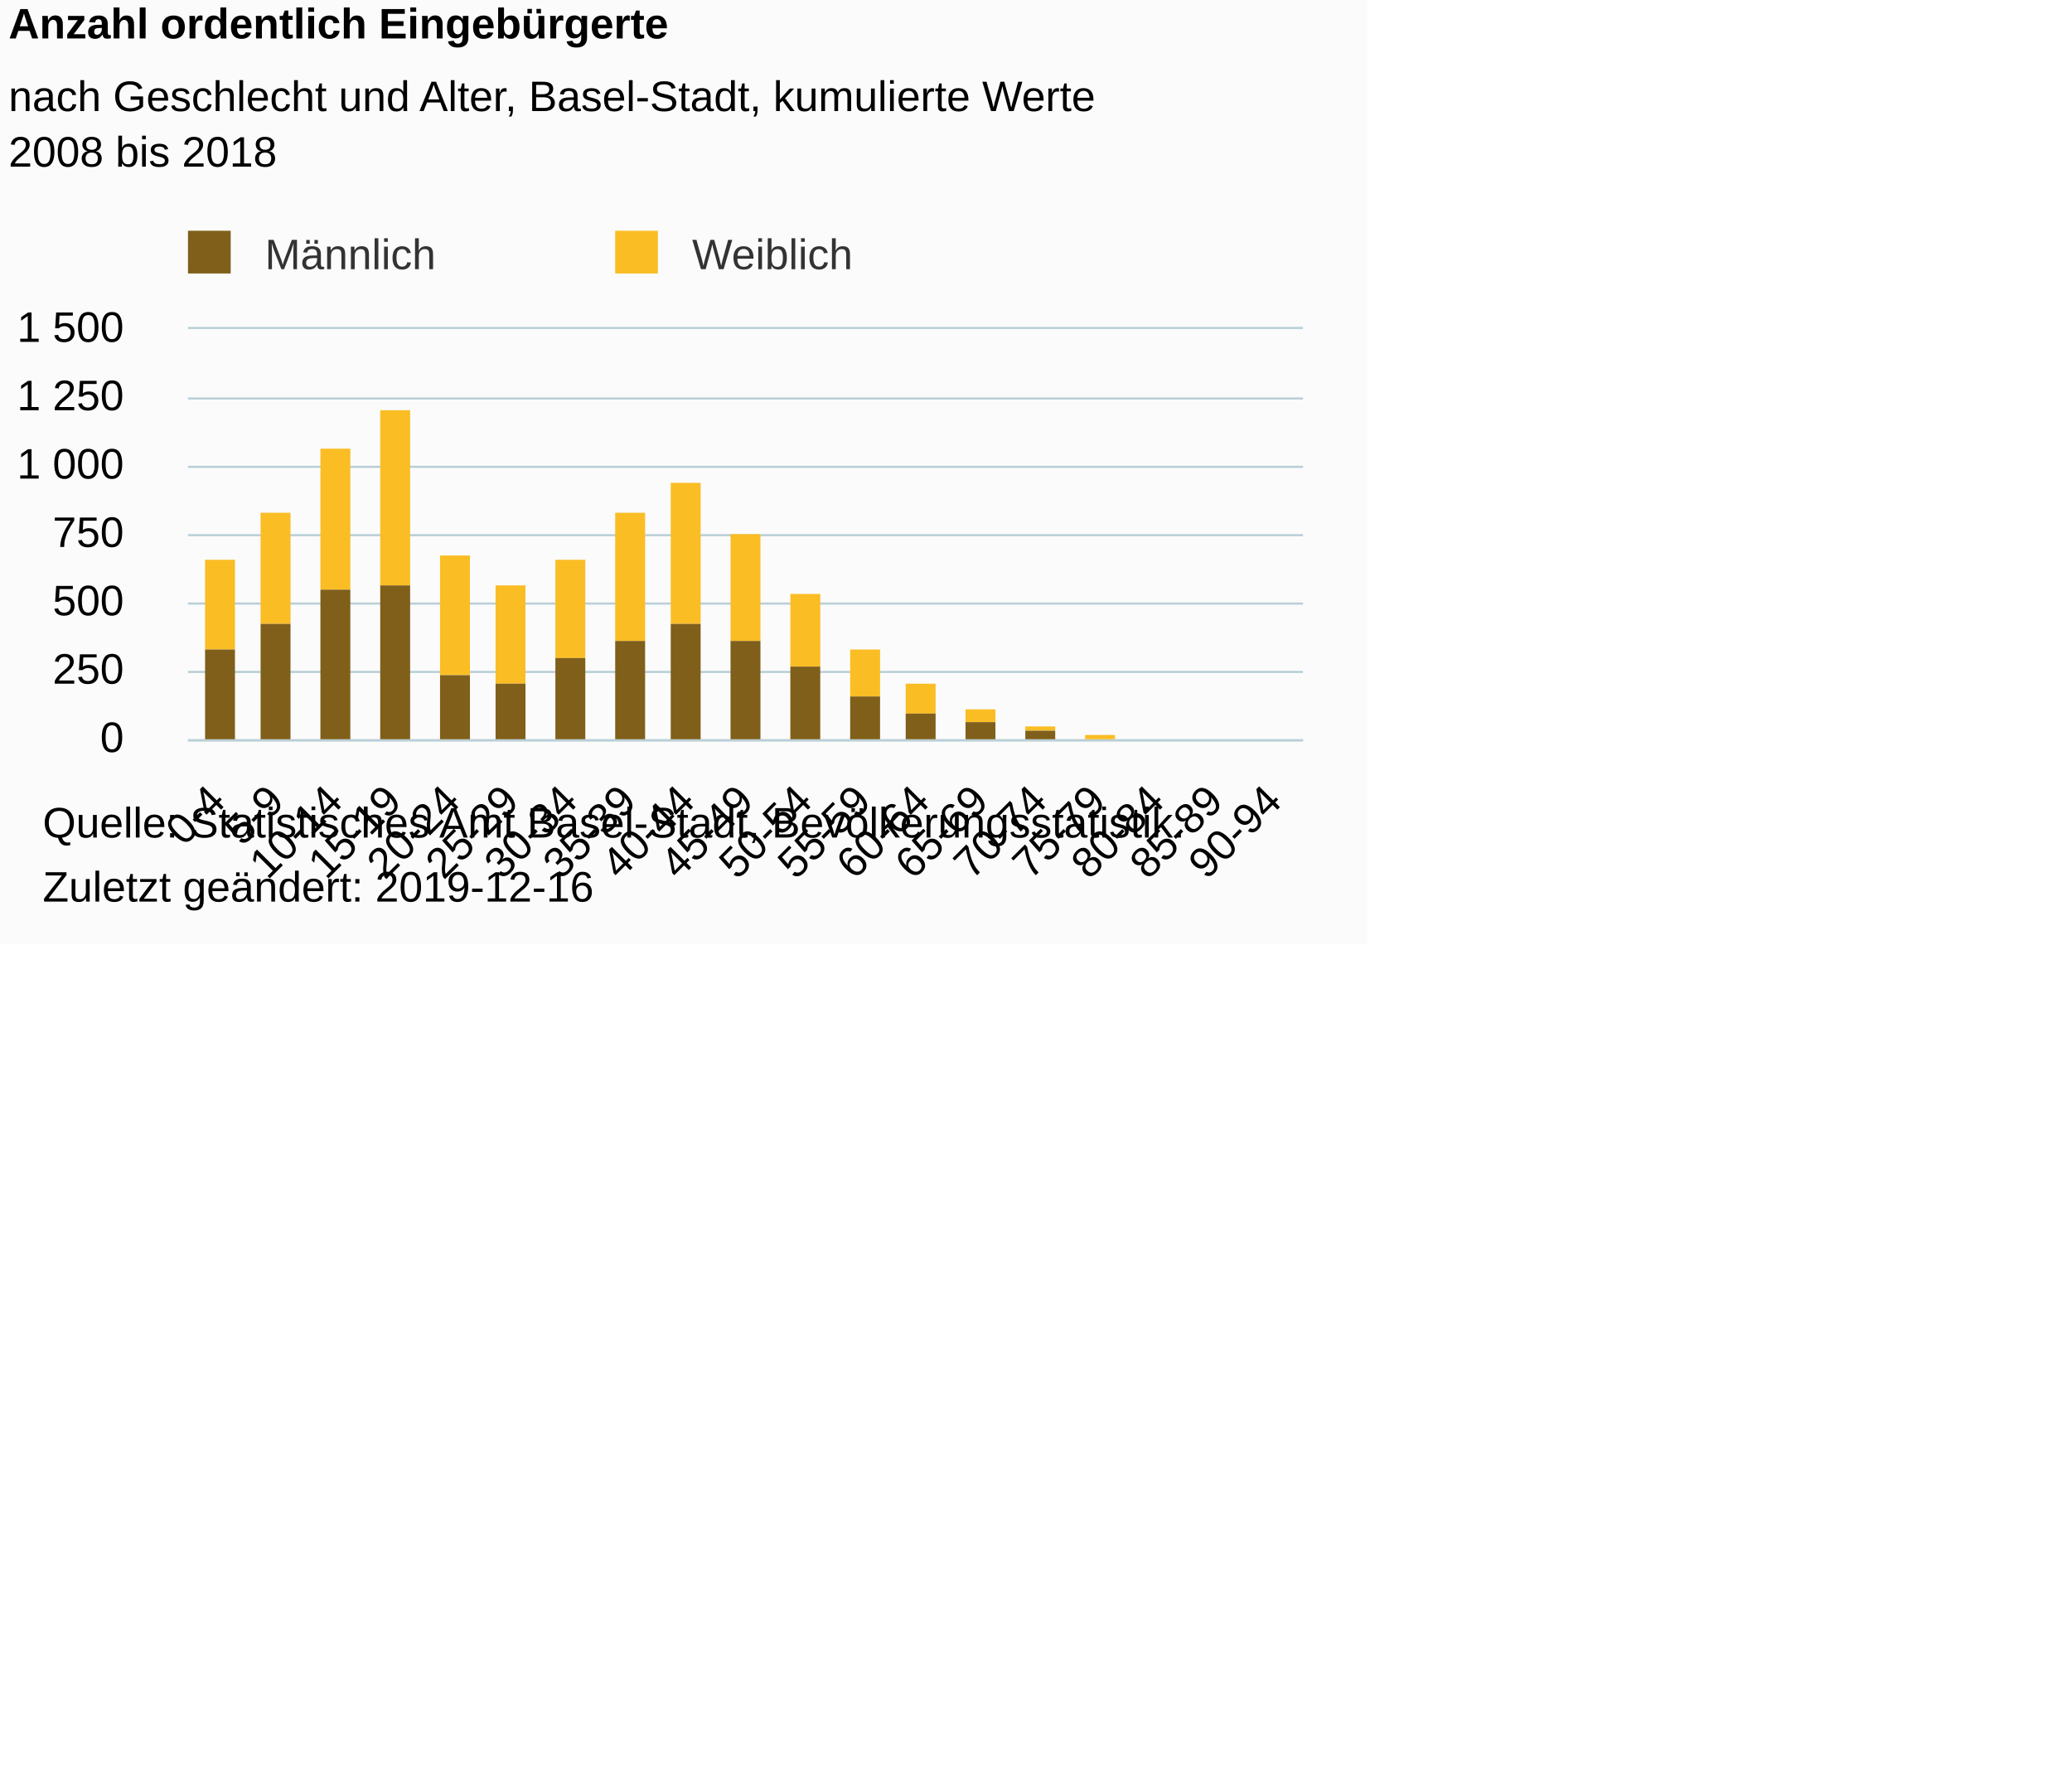
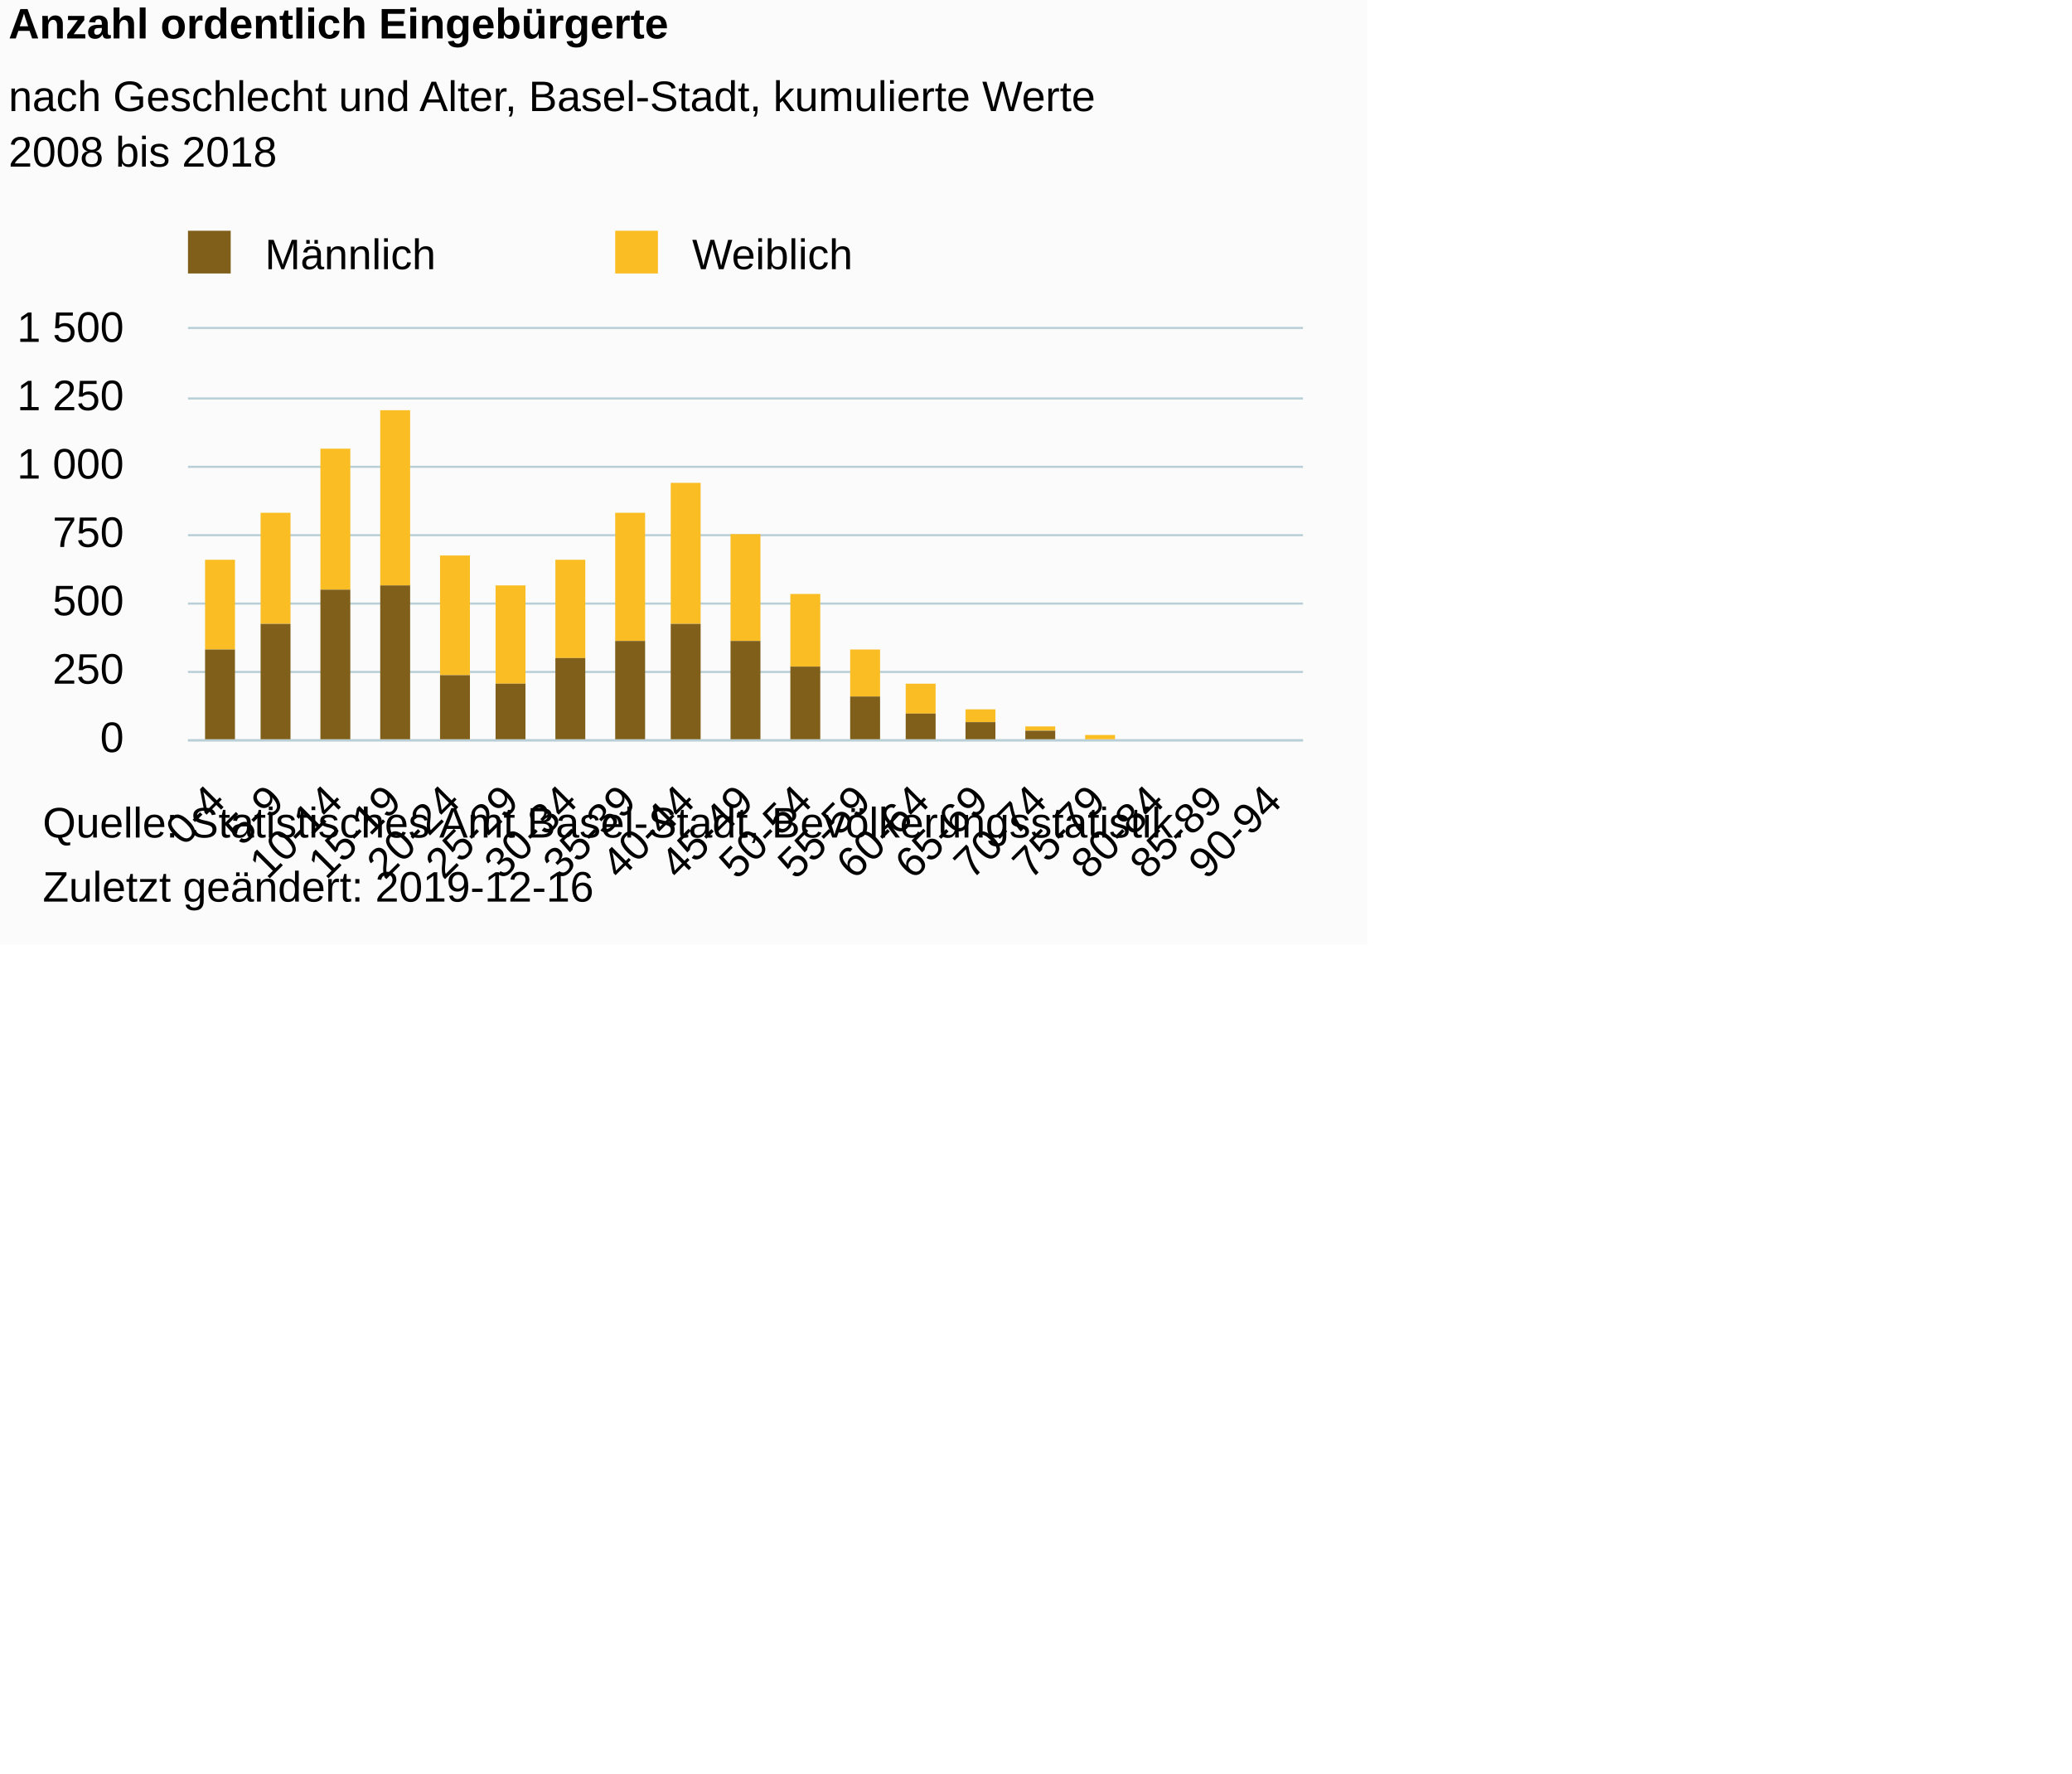
<svg xmlns="http://www.w3.org/2000/svg" version="1.1" class="highcharts-root" style="font-family:Arial;font-size:10px;color:#000000;fill:#000000;" viewBox="0 0 485 415">
  <defs>
-     <clipPath id="highcharts-38ni4pk-6">
+     <clipPath id="highcharts-yfzsc7o-6">
      <rect x="0" y="0" width="261" height="96" fill="none" />
    </clipPath>
-     <clipPath id="highcharts-38ni4pk-7">
+     <clipPath id="highcharts-yfzsc7o-7">
      <rect x="0" y="0" width="261" height="96" fill="none" />
    </clipPath>
  </defs>
  <rect fill="#fbfbfb" class="highcharts-background" x="0" y="0" width="320" height="221" rx="0" ry="0" />
  <rect fill="none" class="highcharts-plot-background" x="44" y="77" width="261" height="96" />
  <g class="highcharts-pane-group" data-z-index="0" />
  <g class="highcharts-grid highcharts-xaxis-grid " data-z-index="1">
    <path fill="none" data-z-index="1" class="highcharts-grid-line" d="M 57.5 77 L 57.5 173" opacity="1" />
    <path fill="none" data-z-index="1" class="highcharts-grid-line" d="M 70.5 77 L 70.5 173" opacity="1" />
    <path fill="none" data-z-index="1" class="highcharts-grid-line" d="M 84.5 77 L 84.5 173" opacity="1" />
    <path fill="none" data-z-index="1" class="highcharts-grid-line" d="M 98.5 77 L 98.5 173" opacity="1" />
    <path fill="none" data-z-index="1" class="highcharts-grid-line" d="M 112.5 77 L 112.5 173" opacity="1" />
    <path fill="none" data-z-index="1" class="highcharts-grid-line" d="M 125.5 77 L 125.5 173" opacity="1" />
    <path fill="none" data-z-index="1" class="highcharts-grid-line" d="M 139.5 77 L 139.5 173" opacity="1" />
    <path fill="none" data-z-index="1" class="highcharts-grid-line" d="M 153.5 77 L 153.5 173" opacity="1" />
    <path fill="none" data-z-index="1" class="highcharts-grid-line" d="M 167.5 77 L 167.5 173" opacity="1" />
    <path fill="none" data-z-index="1" class="highcharts-grid-line" d="M 180.5 77 L 180.5 173" opacity="1" />
    <path fill="none" data-z-index="1" class="highcharts-grid-line" d="M 194.5 77 L 194.5 173" opacity="1" />
    <path fill="none" data-z-index="1" class="highcharts-grid-line" d="M 208.5 77 L 208.5 173" opacity="1" />
    <path fill="none" data-z-index="1" class="highcharts-grid-line" d="M 222.5 77 L 222.5 173" opacity="1" />
    <path fill="none" data-z-index="1" class="highcharts-grid-line" d="M 235.5 77 L 235.5 173" opacity="1" />
    <path fill="none" data-z-index="1" class="highcharts-grid-line" d="M 249.5 77 L 249.5 173" opacity="1" />
    <path fill="none" data-z-index="1" class="highcharts-grid-line" d="M 263.5 77 L 263.5 173" opacity="1" />
    <path fill="none" data-z-index="1" class="highcharts-grid-line" d="M 277.5 77 L 277.5 173" opacity="1" />
    <path fill="none" data-z-index="1" class="highcharts-grid-line" d="M 290.5 77 L 290.5 173" opacity="1" />
    <path fill="none" data-z-index="1" class="highcharts-grid-line" d="M 304.5 77 L 304.5 173" opacity="1" />
    <path fill="none" data-z-index="1" class="highcharts-grid-line" d="M 43.5 77 L 43.5 173" opacity="1" />
  </g>
  <g class="highcharts-grid highcharts-yaxis-grid " data-z-index="1">
    <path fill="none" stroke="#B9CFD7" stroke-width="0.5" data-z-index="1" class="highcharts-grid-line" d="M 44 173.25 L 305 173.25" opacity="1" />
    <path fill="none" stroke="#B9CFD7" stroke-width="0.5" data-z-index="1" class="highcharts-grid-line" d="M 44 157.25 L 305 157.25" opacity="1" />
    <path fill="none" stroke="#B9CFD7" stroke-width="0.5" data-z-index="1" class="highcharts-grid-line" d="M 44 141.25 L 305 141.25" opacity="1" />
    <path fill="none" stroke="#B9CFD7" stroke-width="0.5" data-z-index="1" class="highcharts-grid-line" d="M 44 125.25 L 305 125.25" opacity="1" />
    <path fill="none" stroke="#B9CFD7" stroke-width="0.5" data-z-index="1" class="highcharts-grid-line" d="M 44 109.25 L 305 109.25" opacity="1" />
    <path fill="none" stroke="#B9CFD7" stroke-width="0.5" data-z-index="1" class="highcharts-grid-line" d="M 44 93.25 L 305 93.25" opacity="1" />
    <path fill="none" stroke="#B9CFD7" stroke-width="0.5" data-z-index="1" class="highcharts-grid-line" d="M 44 76.75 L 305 76.75" opacity="1" />
  </g>
  <rect fill="none" class="highcharts-plot-border" data-z-index="1" x="44" y="77" width="261" height="96" />
  <g class="highcharts-axis highcharts-xaxis " data-z-index="2">
    <path fill="none" class="highcharts-axis-line" stroke="#B9CFD7" stroke-width="0.5" data-z-index="7" d="M 44 173.25 L 305 173.25" />
  </g>
  <g class="highcharts-axis highcharts-yaxis " data-z-index="2">
    <path fill="none" class="highcharts-axis-line" data-z-index="7" d="M 44 77 L 44 173" />
  </g>
  <g class="highcharts-series-group" data-z-index="3">
-     <g data-z-index="0.1" class="highcharts-series highcharts-series-0 highcharts-column-series " transform="translate(44,77) scale(1 1)" clip-path="url(#highcharts-38ni4pk-7)">
+     <g data-z-index="0.1" class="highcharts-series highcharts-series-0 highcharts-column-series " transform="translate(44,77) scale(1 1)" clip-path="url(#highcharts-yfzsc7o-7)">
      <rect x="4" y="54" width="7" height="21" fill="#FABD24" class="highcharts-point" />
      <rect x="17" y="43" width="7" height="26" fill="#FABD24" class="highcharts-point" />
      <rect x="31" y="28" width="7" height="33" fill="#FABD24" class="highcharts-point" />
      <rect x="45" y="19" width="7" height="41" fill="#FABD24" class="highcharts-point" />
      <rect x="59" y="53" width="7" height="28" fill="#FABD24" class="highcharts-point" />
      <rect x="72" y="60" width="7" height="23" fill="#FABD24" class="highcharts-point" />
      <rect x="86" y="54" width="7" height="23" fill="#FABD24" class="highcharts-point" />
      <rect x="100" y="43" width="7" height="30" fill="#FABD24" class="highcharts-point" />
      <rect x="113" y="36" width="7" height="33" fill="#FABD24" class="highcharts-point" />
      <rect x="127" y="48" width="7" height="25" fill="#FABD24" class="highcharts-point" />
      <rect x="141" y="62" width="7" height="17" fill="#FABD24" class="highcharts-point" />
      <rect x="155" y="75" width="7" height="11" fill="#FABD24" class="highcharts-point" />
      <rect x="168" y="83" width="7" height="7" fill="#FABD24" class="highcharts-point" />
      <rect x="182" y="89" width="7" height="3" fill="#FABD24" class="highcharts-point" />
      <rect x="196" y="93" width="7" height="1" fill="#FABD24" class="highcharts-point" />
      <rect x="210" y="95" width="7" height="1" fill="#FABD24" class="highcharts-point" />
      <rect x="223" y="97" width="7" height="0" fill="#FABD24" class="highcharts-point" />
      <rect x="237" y="97" width="7" height="0" fill="#FABD24" class="highcharts-point" />
      <rect x="251" y="97" width="7" height="0" fill="#FABD24" class="highcharts-point" />
    </g>
    <g data-z-index="0.1" class="highcharts-markers highcharts-series-0 highcharts-column-series " transform="translate(44,77) scale(1 1)" clip-path="none" />
-     <g data-z-index="0.1" class="highcharts-series highcharts-series-1 highcharts-column-series " transform="translate(44,77) scale(1 1)" clip-path="url(#highcharts-38ni4pk-7)">
+     <g data-z-index="0.1" class="highcharts-series highcharts-series-1 highcharts-column-series " transform="translate(44,77) scale(1 1)" clip-path="url(#highcharts-yfzsc7o-7)">
      <rect x="4" y="75" width="7" height="22" fill="#7F5F1A" class="highcharts-point" />
      <rect x="17" y="69" width="7" height="28" fill="#7F5F1A" class="highcharts-point" />
      <rect x="31" y="61" width="7" height="36" fill="#7F5F1A" class="highcharts-point" />
      <rect x="45" y="60" width="7" height="37" fill="#7F5F1A" class="highcharts-point" />
      <rect x="59" y="81" width="7" height="16" fill="#7F5F1A" class="highcharts-point" />
      <rect x="72" y="83" width="7" height="14" fill="#7F5F1A" class="highcharts-point" />
      <rect x="86" y="77" width="7" height="20" fill="#7F5F1A" class="highcharts-point" />
      <rect x="100" y="73" width="7" height="24" fill="#7F5F1A" class="highcharts-point" />
      <rect x="113" y="69" width="7" height="28" fill="#7F5F1A" class="highcharts-point" />
      <rect x="127" y="73" width="7" height="24" fill="#7F5F1A" class="highcharts-point" />
      <rect x="141" y="79" width="7" height="18" fill="#7F5F1A" class="highcharts-point" />
      <rect x="155" y="86" width="7" height="11" fill="#7F5F1A" class="highcharts-point" />
      <rect x="168" y="90" width="7" height="7" fill="#7F5F1A" class="highcharts-point" />
      <rect x="182" y="92" width="7" height="5" fill="#7F5F1A" class="highcharts-point" />
      <rect x="196" y="94" width="7" height="3" fill="#7F5F1A" class="highcharts-point" />
      <rect x="210" y="96" width="7" height="1" fill="#7F5F1A" class="highcharts-point" />
      <rect x="223" y="97" width="7" height="0" fill="#7F5F1A" class="highcharts-point" />
      <rect x="237" y="97" width="7" height="0" fill="#7F5F1A" class="highcharts-point" />
      <rect x="251" y="97" width="7" height="0" fill="#7F5F1A" class="highcharts-point" />
    </g>
    <g data-z-index="0.1" class="highcharts-markers highcharts-series-1 highcharts-column-series " transform="translate(44,77) scale(1 1)" clip-path="none" />
  </g>
  <text x="2" text-anchor="start" class="highcharts-title" data-z-index="4" style="color:#000000;font-size:10px;font-weight:bold;fill:#000000;" y="9">
    <tspan>Anzahl ordentlich Eingebürgerte</tspan>
  </text>
  <text x="2" text-anchor="start" class="highcharts-subtitle" data-z-index="4" style="color:#000000;font-size:10px;font-weight:normal;font-family:Arial;fill:#000000;" y="26">
    <tspan>nach Geschlecht und Alter, Basel-Stadt, kumulierte Werte</tspan>
    <tspan dy="13" x="2">2008 bis 2018</tspan>
  </text>
  <g class="highcharts-legend" data-z-index="7" transform="translate(41,55)">
    <rect fill="none" class="highcharts-legend-box" rx="0" ry="0" x="0" y="0" width="180" height="10" visibility="visible" />
    <g data-z-index="1">
      <g>
        <g class="highcharts-legend-item highcharts-column-series highcharts-color-undefined highcharts-series-1" data-z-index="1" transform="translate(0,-5)">
-           <text x="21" style="color:#333333;font-size:10px;font-weight:normal;cursor:pointer;fill:#333333;" text-anchor="start" data-z-index="2" y="13">
+           <text x="21" style="color:#000000;font-size:10px;font-weight:normal;cursor:pointer;fill:#000000;" text-anchor="start" data-z-index="2" y="13">
            <tspan>Männlich</tspan>
          </text>
          <rect x="3" y="4" width="10" height="10" fill="#7F5F1A" class="highcharts-point" data-z-index="3" />
        </g>
        <g class="highcharts-legend-item highcharts-column-series highcharts-color-undefined highcharts-series-0" data-z-index="1" transform="translate(100,-5)">
-           <text x="21" y="13" style="color:#333333;font-size:10px;font-weight:normal;cursor:pointer;fill:#333333;" text-anchor="start" data-z-index="2">
+           <text x="21" y="13" style="color:#000000;font-size:10px;font-weight:normal;cursor:pointer;fill:#000000;" text-anchor="start" data-z-index="2">
            <tspan>Weiblich</tspan>
          </text>
          <rect x="3" y="4" width="10" height="10" fill="#FABD24" class="highcharts-point" data-z-index="3" />
        </g>
      </g>
    </g>
  </g>
  <g class="highcharts-axis-labels highcharts-xaxis-labels " data-z-index="7">
    <text x="53.225" style="color:#000000;cursor:default;font-size:10px;fill:#000000;" text-anchor="end" transform="translate(0,0) rotate(-45 53.22544 188)" y="188" opacity="1">0-4</text>
    <text x="66.962" style="color:#000000;cursor:default;font-size:10px;fill:#000000;" text-anchor="end" transform="translate(0,0) rotate(-45 66.96229 188)" y="188" opacity="1">5-9</text>
    <text x="80.699" style="color:#000000;cursor:default;font-size:10px;fill:#000000;" text-anchor="end" transform="translate(0,0) rotate(-45 80.69913 188)" y="188" opacity="1">10-14</text>
    <text x="94.436" style="color:#000000;cursor:default;font-size:10px;fill:#000000;" text-anchor="end" transform="translate(0,0) rotate(-45 94.43597 188)" y="188" opacity="1">15-19</text>
    <text x="108.173" style="color:#000000;cursor:default;font-size:10px;fill:#000000;" text-anchor="end" transform="translate(0,0) rotate(-45 108.1728 188)" y="188" opacity="1">20-24</text>
    <text x="121.91" style="color:#000000;cursor:default;font-size:10px;fill:#000000;" text-anchor="end" transform="translate(0,0) rotate(-45 121.9097 188)" y="188" opacity="1">25-29</text>
    <text x="135.646" style="color:#000000;cursor:default;font-size:10px;fill:#000000;" text-anchor="end" transform="translate(0,0) rotate(-45 135.6465 188)" y="188" opacity="1">30-34</text>
    <text x="149.383" style="color:#000000;cursor:default;font-size:10px;fill:#000000;" text-anchor="end" transform="translate(0,0) rotate(-45 149.3833 188)" y="188" opacity="1">35-39</text>
    <text x="163.12" style="color:#000000;cursor:default;font-size:10px;fill:#000000;" text-anchor="end" transform="translate(0,0) rotate(-45 163.1202 188)" y="188" opacity="1">40-44</text>
    <text x="176.857" style="color:#000000;cursor:default;font-size:10px;fill:#000000;" text-anchor="end" transform="translate(0,0) rotate(-45 176.857 188)" y="188" opacity="1">45-49</text>
    <text x="190.594" style="color:#000000;cursor:default;font-size:10px;fill:#000000;" text-anchor="end" transform="translate(0,0) rotate(-45 190.5939 188)" y="188" opacity="1">50-54</text>
    <text x="204.331" style="color:#000000;cursor:default;font-size:10px;fill:#000000;" text-anchor="end" transform="translate(0,0) rotate(-45 204.3307 188)" y="188" opacity="1">55-59</text>
    <text x="218.068" style="color:#000000;cursor:default;font-size:10px;fill:#000000;" text-anchor="end" transform="translate(0,0) rotate(-45 218.0675 188)" y="188" opacity="1">60-64</text>
    <text x="231.804" style="color:#000000;cursor:default;font-size:10px;fill:#000000;" text-anchor="end" transform="translate(0,0) rotate(-45 231.8044 188)" y="188" opacity="1">65-69</text>
    <text x="245.541" style="color:#000000;cursor:default;font-size:10px;fill:#000000;" text-anchor="end" transform="translate(0,0) rotate(-45 245.5412 188)" y="188" opacity="1">70-74</text>
    <text x="259.278" style="color:#000000;cursor:default;font-size:10px;fill:#000000;" text-anchor="end" transform="translate(0,0) rotate(-45 259.2781 188)" y="188" opacity="1">75-79</text>
    <text x="273.015" style="color:#000000;cursor:default;font-size:10px;fill:#000000;" text-anchor="end" transform="translate(0,0) rotate(-45 273.0149 188)" y="188" opacity="1">80-84</text>
    <text x="286.752" style="color:#000000;cursor:default;font-size:10px;fill:#000000;" text-anchor="end" transform="translate(0,0) rotate(-45 286.7518 188)" y="188" opacity="1">85-89</text>
    <text x="300.489" style="color:#000000;cursor:default;font-size:10px;fill:#000000;" text-anchor="end" transform="translate(0,0) rotate(-45 300.4886 188)" y="188" opacity="1">90-94</text>
  </g>
  <g class="highcharts-axis-labels highcharts-yaxis-labels " data-z-index="7">
    <text x="29" style="color:#000000;cursor:default;font-size:10px;fill:#000000;" text-anchor="end" transform="translate(0,0)" y="176" opacity="1">0</text>
    <text x="29" style="color:#000000;cursor:default;font-size:10px;fill:#000000;" text-anchor="end" transform="translate(0,0)" y="160" opacity="1">250</text>
    <text x="29" style="color:#000000;cursor:default;font-size:10px;fill:#000000;" text-anchor="end" transform="translate(0,0)" y="144" opacity="1">500</text>
    <text x="29" style="color:#000000;cursor:default;font-size:10px;fill:#000000;" text-anchor="end" transform="translate(0,0)" y="128" opacity="1">750</text>
    <text x="29" style="color:#000000;cursor:default;font-size:10px;fill:#000000;" text-anchor="end" transform="translate(0,0)" y="112" opacity="1">
      <tspan>1 000</tspan>
    </text>
    <text x="29" style="color:#000000;cursor:default;font-size:10px;fill:#000000;" text-anchor="end" transform="translate(0,0)" y="96" opacity="1">
      <tspan>1 250</tspan>
    </text>
    <text x="29" style="color:#000000;cursor:default;font-size:10px;fill:#000000;" text-anchor="end" transform="translate(0,0)" y="80" opacity="1">
      <tspan>1 500</tspan>
    </text>
  </g>
  <text x="10" class="highcharts-credits" text-anchor="start" data-z-index="8" style="cursor:default;color:#000000;font-size:10;fill:#000000;" y="196">
    <tspan>Quelle: Statistisches Amt Basel-Stadt, Bevölkerungsstatistik.</tspan>
    <tspan x="10" dy="15">Zuletzt geändert: 2019-12-16</tspan>
  </text>
</svg>
